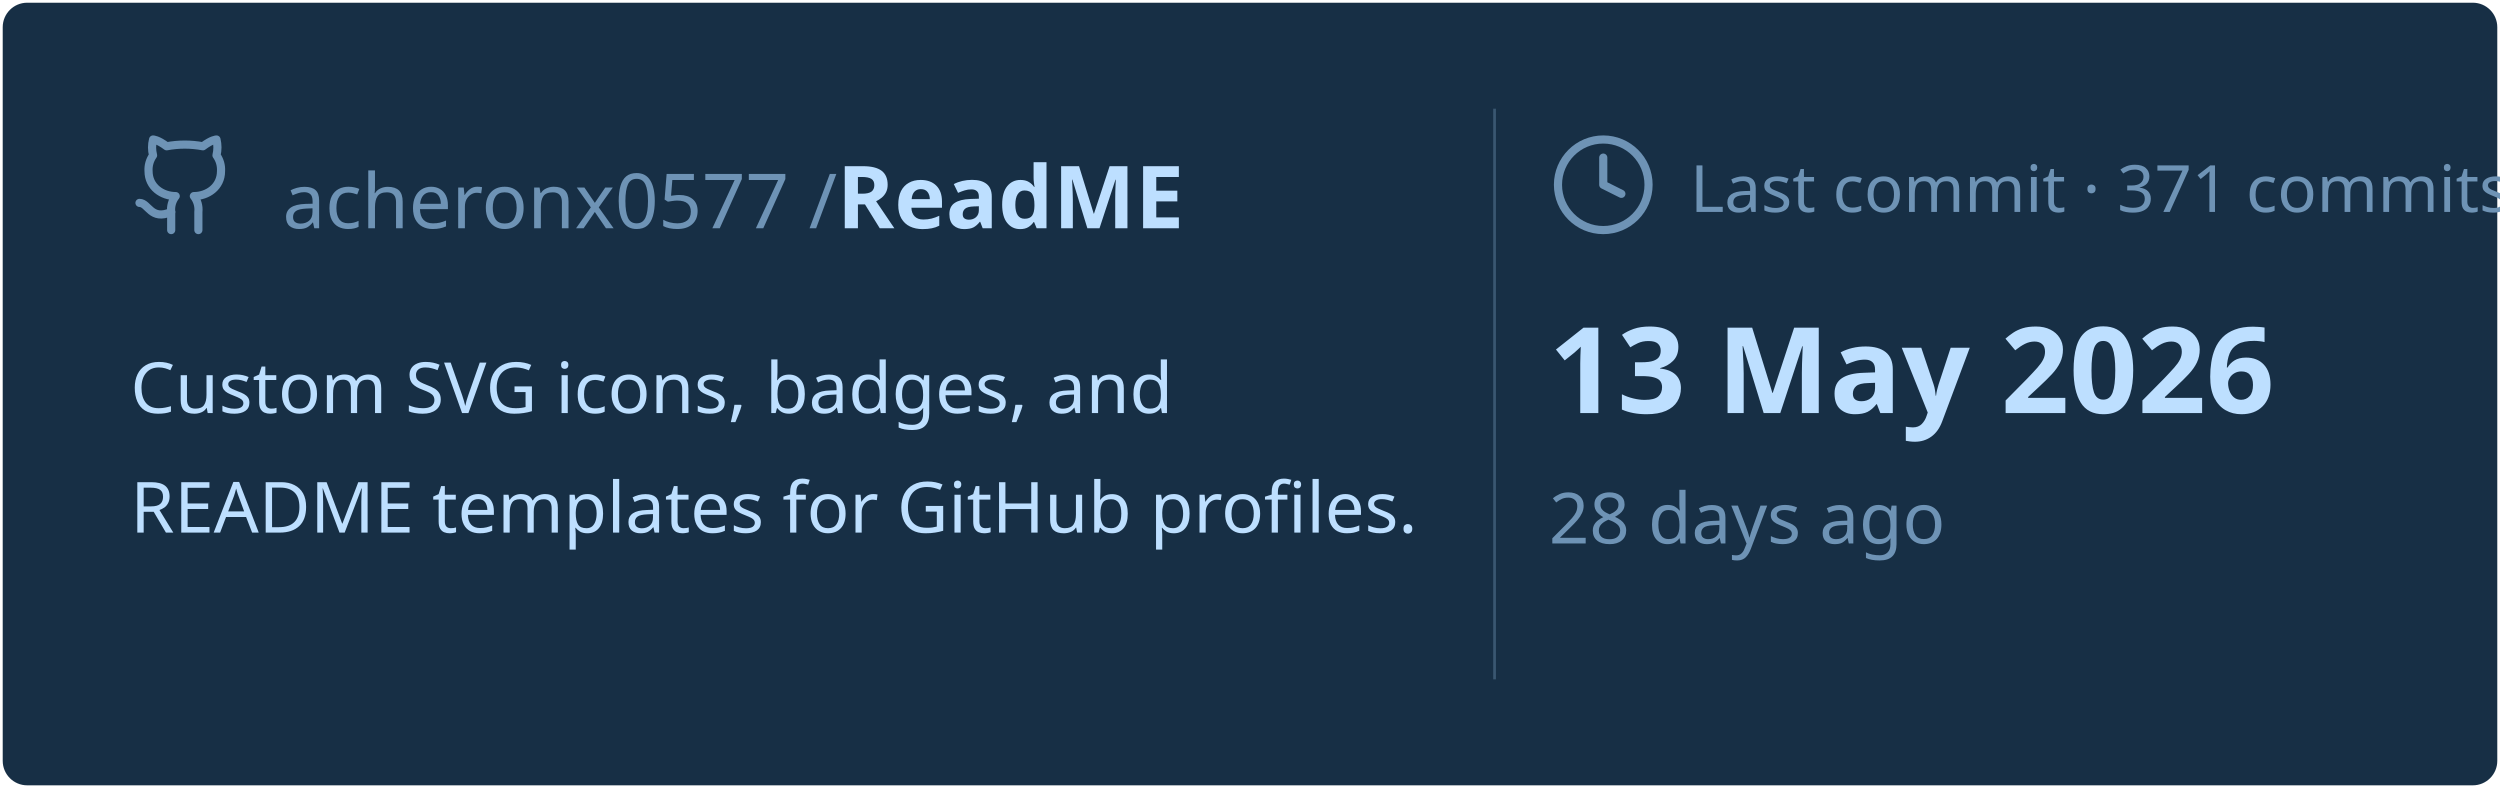
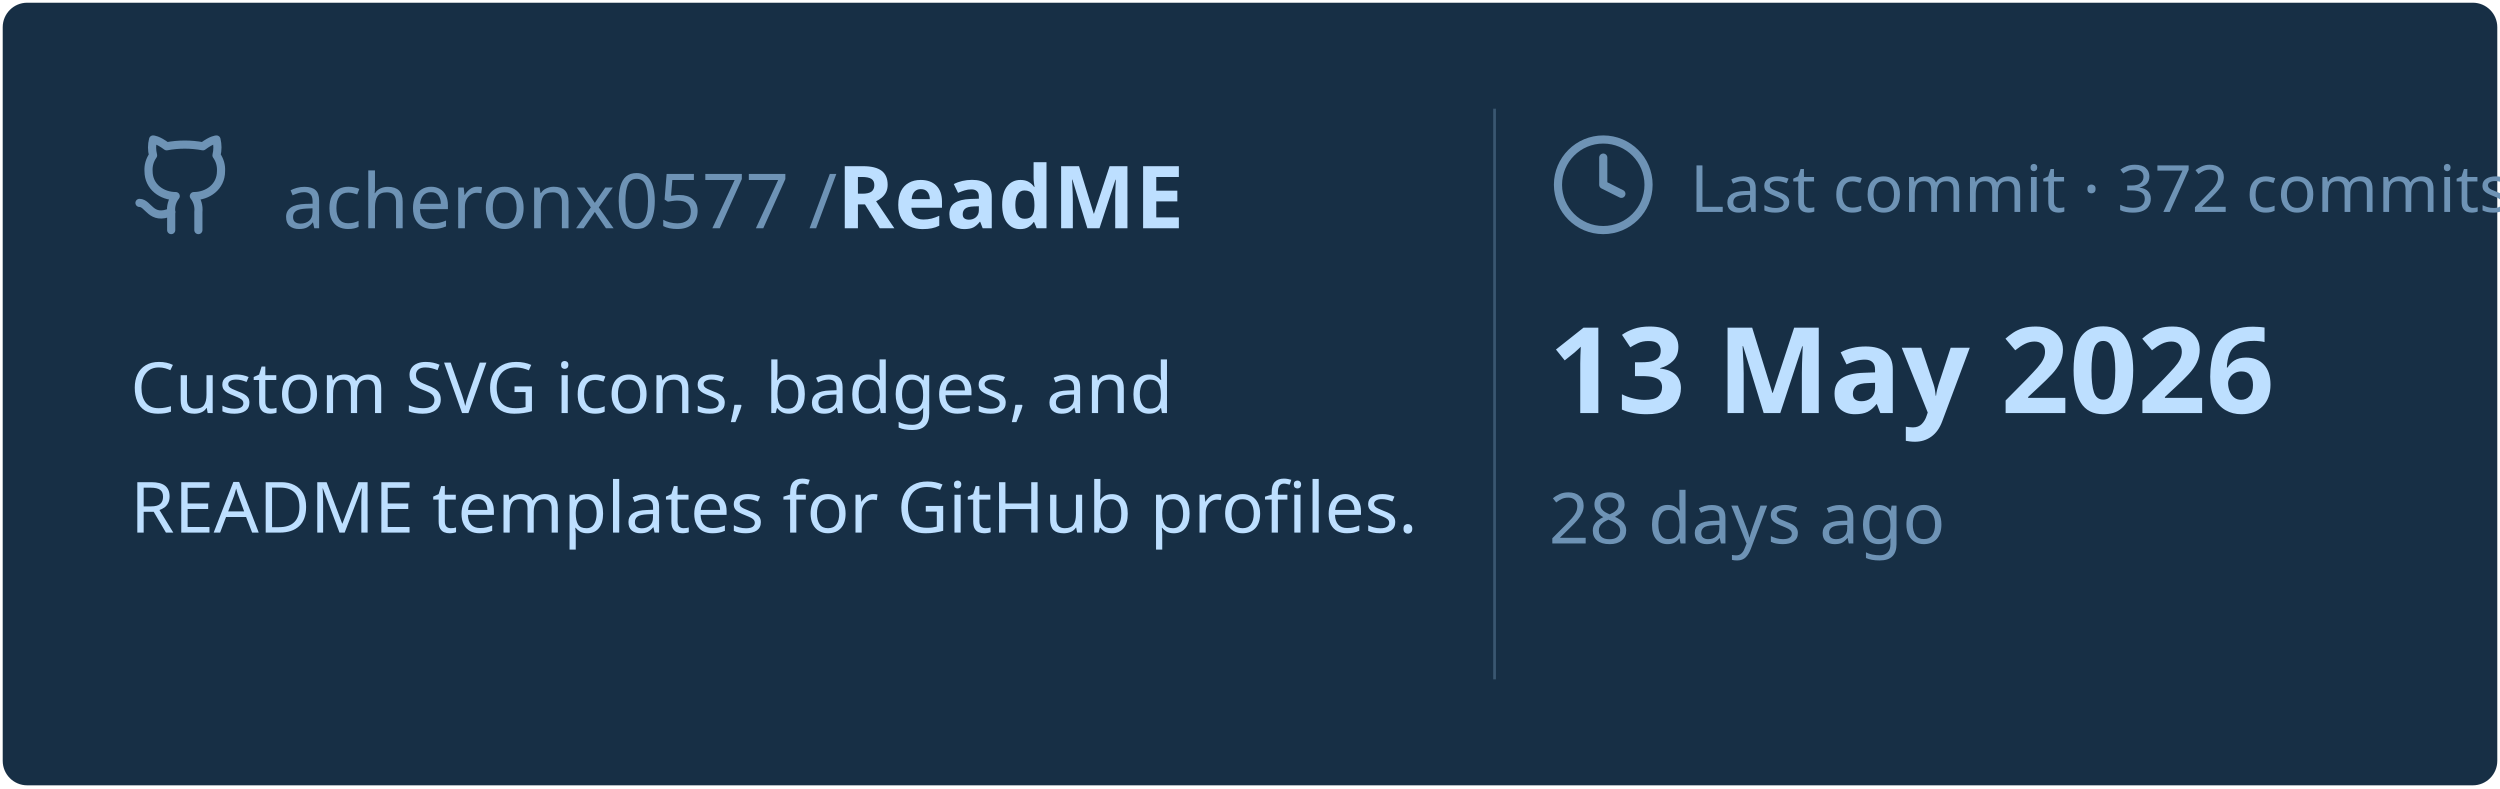
<svg xmlns="http://www.w3.org/2000/svg" viewBox="0 0 460 145" width="460px" height="145px">
  <rect stroke="#000000" stroke-opacity="0" fill="#172F45" rx="4.5" x="0.5" y="0.5" width="459" height="144" />
  <g transform="translate(24, 42)">
    <svg x="0" y="-18" width="20" height="20" viewBox="0 0 24 24" fill="none" stroke="#6E93B5" stroke-width="1.8" stroke-linecap="round" stroke-linejoin="round">
      <path d="M15 22v-4a4.8 4.8 0 0 0-1-3.5c3 0 6-2 6-5.5.08-1.25-.27-2.48-1-3.5.28-1.15.28-2.35 0-3.5 0 0-1 0-3 1.5-2.64-.5-5.36-.5-8 0C6 2 5 2 5 2c-.3 1.15-.3 2.35 0 3.5A5.403 5.403 0 0 0 4 9c0 3.5 3 5.5 6 5.5-.39.49-.68 1.05-.85 1.65-.17.6-.22 1.23-.15 1.85v4" />
      <path d="M9 18c-4.51 2-5-2-7-2" />
    </svg>
    <text x="28" y="0" font-family="&quot;Segoe UI&quot;, Ubuntu, sans-serif" font-size="14" font-weight="400" fill="#6E93B5">acheronx0577 /</text>
    <text x="130" y="0" font-family="&quot;Segoe UI&quot;, Ubuntu, sans-serif" font-size="16" font-weight="700" fill="#BDDFFF">ReadME</text>
  </g>
  <text x="24" y="76" font-family="&quot;Segoe UI&quot;, Ubuntu, sans-serif" font-size="13" font-weight="400" fill="#BDDFFF">Custom SVG icons, badges, and</text>
  <text x="24" y="98" font-family="&quot;Segoe UI&quot;, Ubuntu, sans-serif" font-size="13" font-weight="400" fill="#BDDFFF">README templates for GitHub profiles.</text>
  <line x1="275" y1="20" x2="275" y2="125" stroke="#6E93B5" stroke-width="0.5" stroke-opacity="0.4" />
  <svg x="285" y="24" width="20" height="20" viewBox="0 0 24 24" fill="none" stroke="#6E93B5" stroke-width="1.8" stroke-linecap="round" stroke-linejoin="round">
    <circle cx="12" cy="12" r="10" />
    <polyline points="12 6 12 12 16 14" />
  </svg>
-   <text x="311" y="39" font-family="&quot;Segoe UI&quot;, Ubuntu, sans-serif" font-size="12" font-weight="400" fill="#6E93B5">Last commit · 371 commits</text>
+   <text x="311" y="39" font-family="&quot;Segoe UI&quot;, Ubuntu, sans-serif" font-size="12" font-weight="400" fill="#6E93B5">Last commit · 372 commits</text>
  <text x="285" y="76" font-family="&quot;Segoe UI&quot;, Ubuntu, sans-serif" font-size="22" font-weight="700" fill="#BDDFFF">13 May 2026</text>
  <text x="285" y="100" font-family="&quot;Segoe UI&quot;, Ubuntu, sans-serif" font-size="13" font-weight="400" fill="#6E93B5">28 days ago</text>
</svg>
